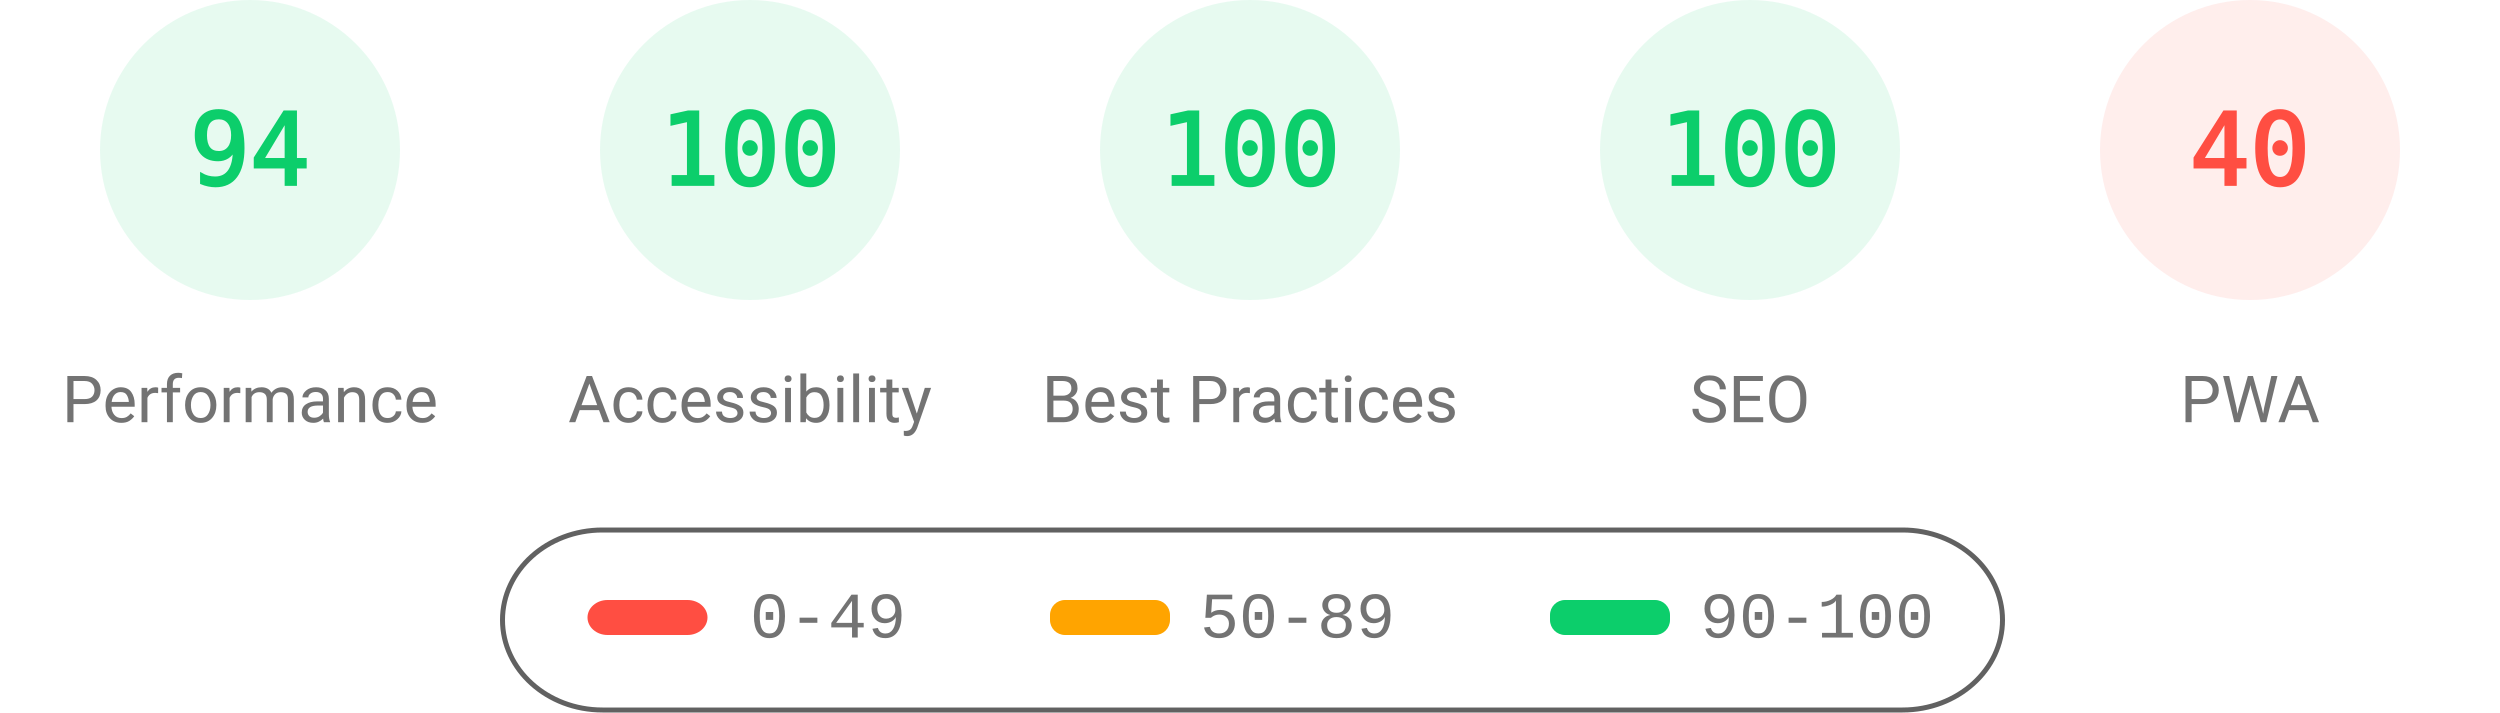
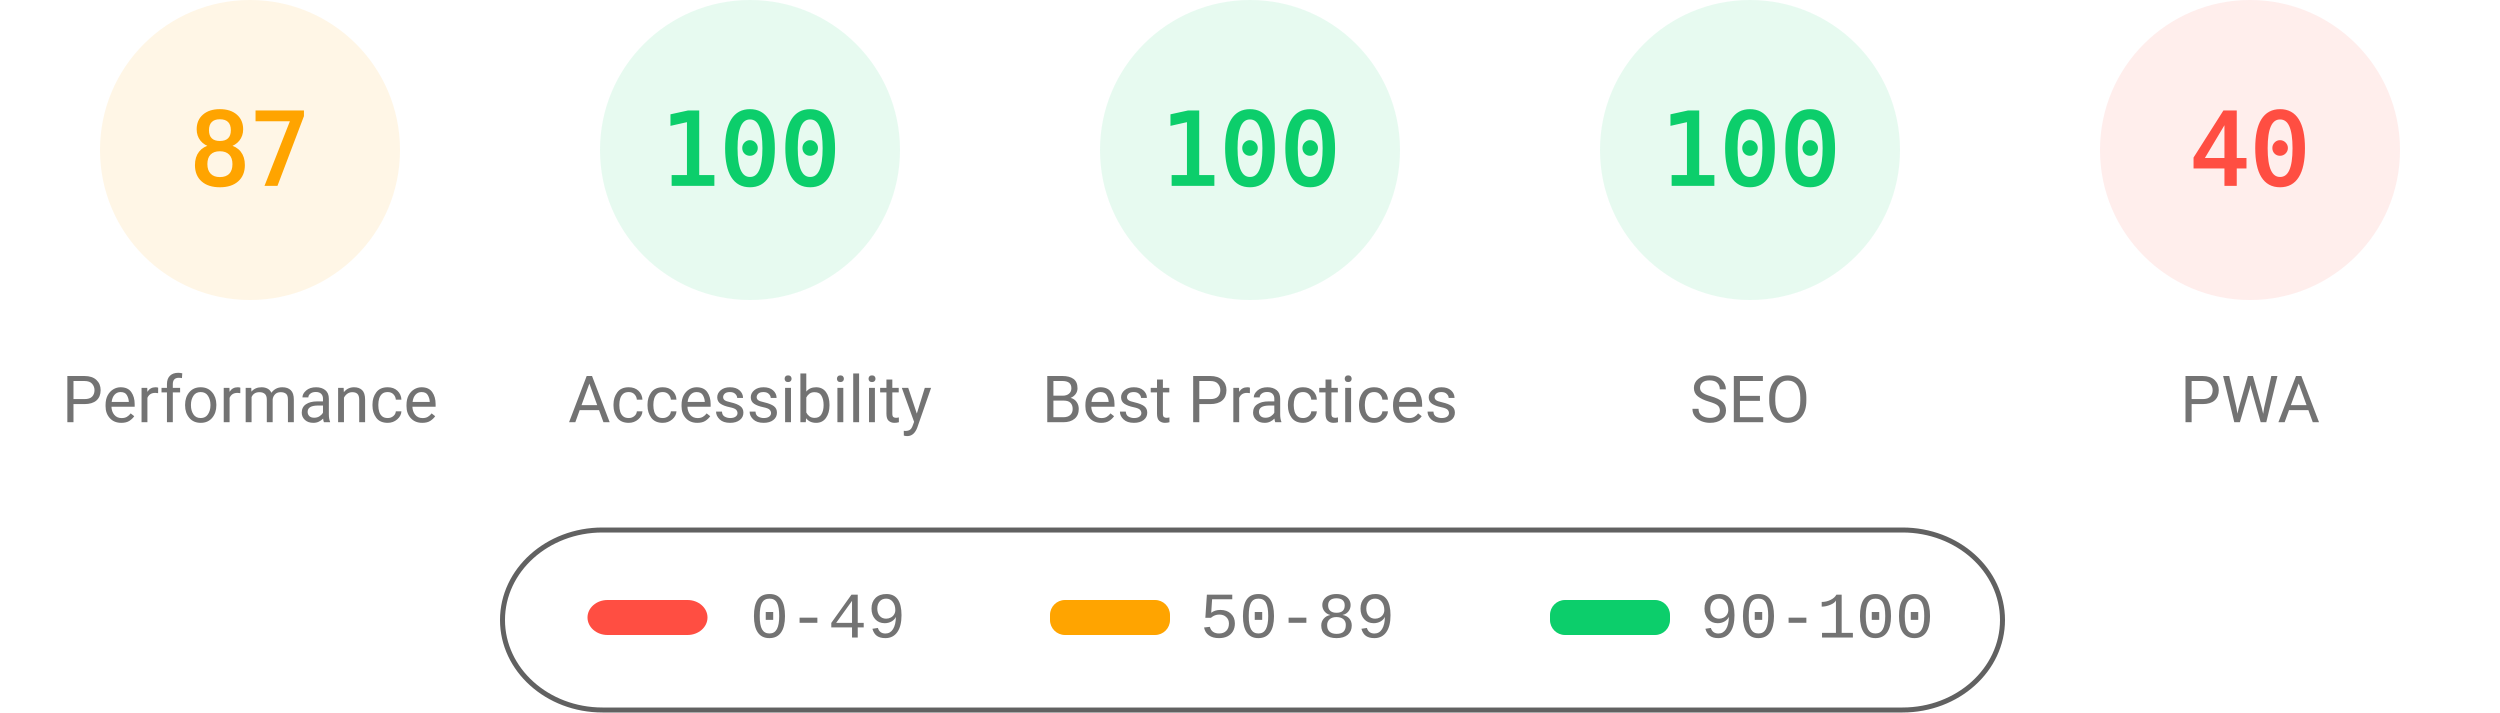
<svg xmlns="http://www.w3.org/2000/svg" fill="none" width="1000" height="285">
  <style>.gauge-base{opacity:.1}.gauge-arc{fill:none;animation-delay:250ms;stroke-linecap:round;transform:rotate(-90deg);transform-origin:100px 60px;animation:load-gauge 1s ease forwards}.guage-text{font-size:40px;font-family:monospace;text-align:center}.guage-red{color:#ff4e42;fill:#ff4e42;stroke:#ff4e42}.guage-orange{color:#ffa400;fill:#ffa400;stroke:#ffa400}.guage-green{color:#0cce6b;fill:#0cce6b;stroke:#0cce6b}.guage-undefined{color:#5c5c5c;fill:#5c5c5c;stroke:#5c5c5c}.guage-title{color:#737373;fill:#737373;stroke:none;font-size:26px;line-height:26px;font-family:Roboto,Halvetica,Arial,sans-serif}@keyframes load-gauge{from{stroke-dasharray:0 352.858}}</style>
-   <svg class="guage-div guage-perf guage-green" viewBox="0 0 200 200" width="200" height="200">
+   <svg class="guage-div guage-perf guage-orange" viewBox="0 0 200 200" width="200" height="200">
    <circle class="gauge-base" r="56" cx="100" cy="60" stroke-width="8" />
-     <circle class="gauge-arc guage-arc-1" r="56" cx="100" cy="60" stroke-width="8" style="stroke-dasharray:330.747,351.858" />
-     <text class="guage-text" x="100" y="60" alignment-baseline="central" dominant-baseline="central" text-anchor="middle">94</text>
+     <circle class="gauge-arc guage-arc-1" r="56" cx="100" cy="60" stroke-width="8" style="stroke-dasharray:306.116,351.858" />
+     <text class="guage-text" x="100" y="60" alignment-baseline="central" dominant-baseline="central" text-anchor="middle">87</text>
    <text class="guage-title" x="100" y="160" alignment-baseline="central" dominant-baseline="central" text-anchor="middle">Performance</text>
  </svg>
  <svg class="guage-div guage-acc guage-green" viewBox="0 0 200 200" width="200" height="200" x="200">
    <circle class="gauge-base" r="56" cx="100" cy="60" stroke-width="8" />
    <circle class="gauge-arc guage-arc-2" r="56" cx="100" cy="60" stroke-width="8" style="stroke-dasharray:351.858,351.858" />
    <text class="guage-text" x="100" y="60" alignment-baseline="central" dominant-baseline="central" text-anchor="middle">100</text>
    <text class="guage-title" x="100" y="160" alignment-baseline="central" dominant-baseline="central" text-anchor="middle">Accessibility</text>
  </svg>
  <svg class="guage-div guage-best guage-green" viewBox="0 0 200 200" width="200" height="200" x="400">
    <circle class="gauge-base" r="56" cx="100" cy="60" stroke-width="8" />
    <circle class="gauge-arc guage-arc-3" r="56" cx="100" cy="60" stroke-width="8" style="stroke-dasharray:351.858,351.858" />
    <text class="guage-text" x="100" y="60" alignment-baseline="central" dominant-baseline="central" text-anchor="middle">100</text>
    <text class="guage-title" x="100" y="160" alignment-baseline="central" dominant-baseline="central" text-anchor="middle">Best Practices</text>
  </svg>
  <svg class="guage-div guage-seo guage-green" viewBox="0 0 200 200" width="200" height="200" x="600">
    <circle class="gauge-base" r="56" cx="100" cy="60" stroke-width="8" />
    <circle class="gauge-arc guage-arc-4" r="56" cx="100" cy="60" stroke-width="8" style="stroke-dasharray:351.858,351.858" />
    <text class="guage-text" x="100" y="60" alignment-baseline="central" dominant-baseline="central" text-anchor="middle">100</text>
    <text class="guage-title" x="100" y="160" alignment-baseline="central" dominant-baseline="central" text-anchor="middle">SEO</text>
  </svg>
  <svg class="guage-div guage-pwa guage-red" viewBox="0 0 200 200" width="200" height="200" x="800">
    <circle class="gauge-base" r="56" cx="100" cy="60" stroke-width="8" />
    <circle class="gauge-arc guage-arc-4" r="56" cx="100" cy="60" stroke-width="8" style="stroke-dasharray:140.743,351.858" />
    <text class="guage-text" x="100" y="60" alignment-baseline="central" dominant-baseline="central" text-anchor="middle">40</text>
    <text class="guage-title" x="100" y="160" alignment-baseline="central" dominant-baseline="central" text-anchor="middle">PWA</text>
  </svg>
  <svg width="604" height="76" x="200" y="210">
    <path fill="none" id="canvas_background" d="M-1-1h604v80H-1z" />
    <rect fill-opacity="0" stroke="#616161" stroke-width="2" rx="40" id="svg_2" height="72" width="600" y="2" x="1" fill="#000" />
    <rect stroke="#000" rx="8" id="svg_3" height="14" width="48" y="30" x="35" stroke-opacity="null" stroke-width="0" fill="#ff4e42" />
    <rect stroke="#000" rx="6" id="svg_4" height="14" width="48" y="30" x="220" stroke-opacity="null" stroke-width="0" fill="#ffa400" />
    <rect stroke="#000" rx="6" id="svg_5" height="14" width="48" y="30" x="420" stroke-opacity="null" stroke-width="0" fill="#0cce6b" />
    <text xml:space="preserve" text-anchor="start" font-family="'Courier New', Courier, monospace" font-size="26" id="svg_6" y="45" x="100" stroke-opacity="null" stroke-width="0" stroke="#000" fill="#737373">0-49</text>
    <text xml:space="preserve" text-anchor="start" font-family="'Courier New', Courier, monospace" font-size="26" id="svg_7" y="45" x="280" stroke-opacity="null" stroke-width="0" stroke="#000" fill="#737373">50-89</text>
    <text xml:space="preserve" text-anchor="start" font-family="'Courier New', Courier, monospace" font-size="26" id="svg_8" y="45" x="480" stroke-opacity="null" stroke-width="0" stroke="#000" fill="#737373">90-100</text>
  </svg>
</svg>
